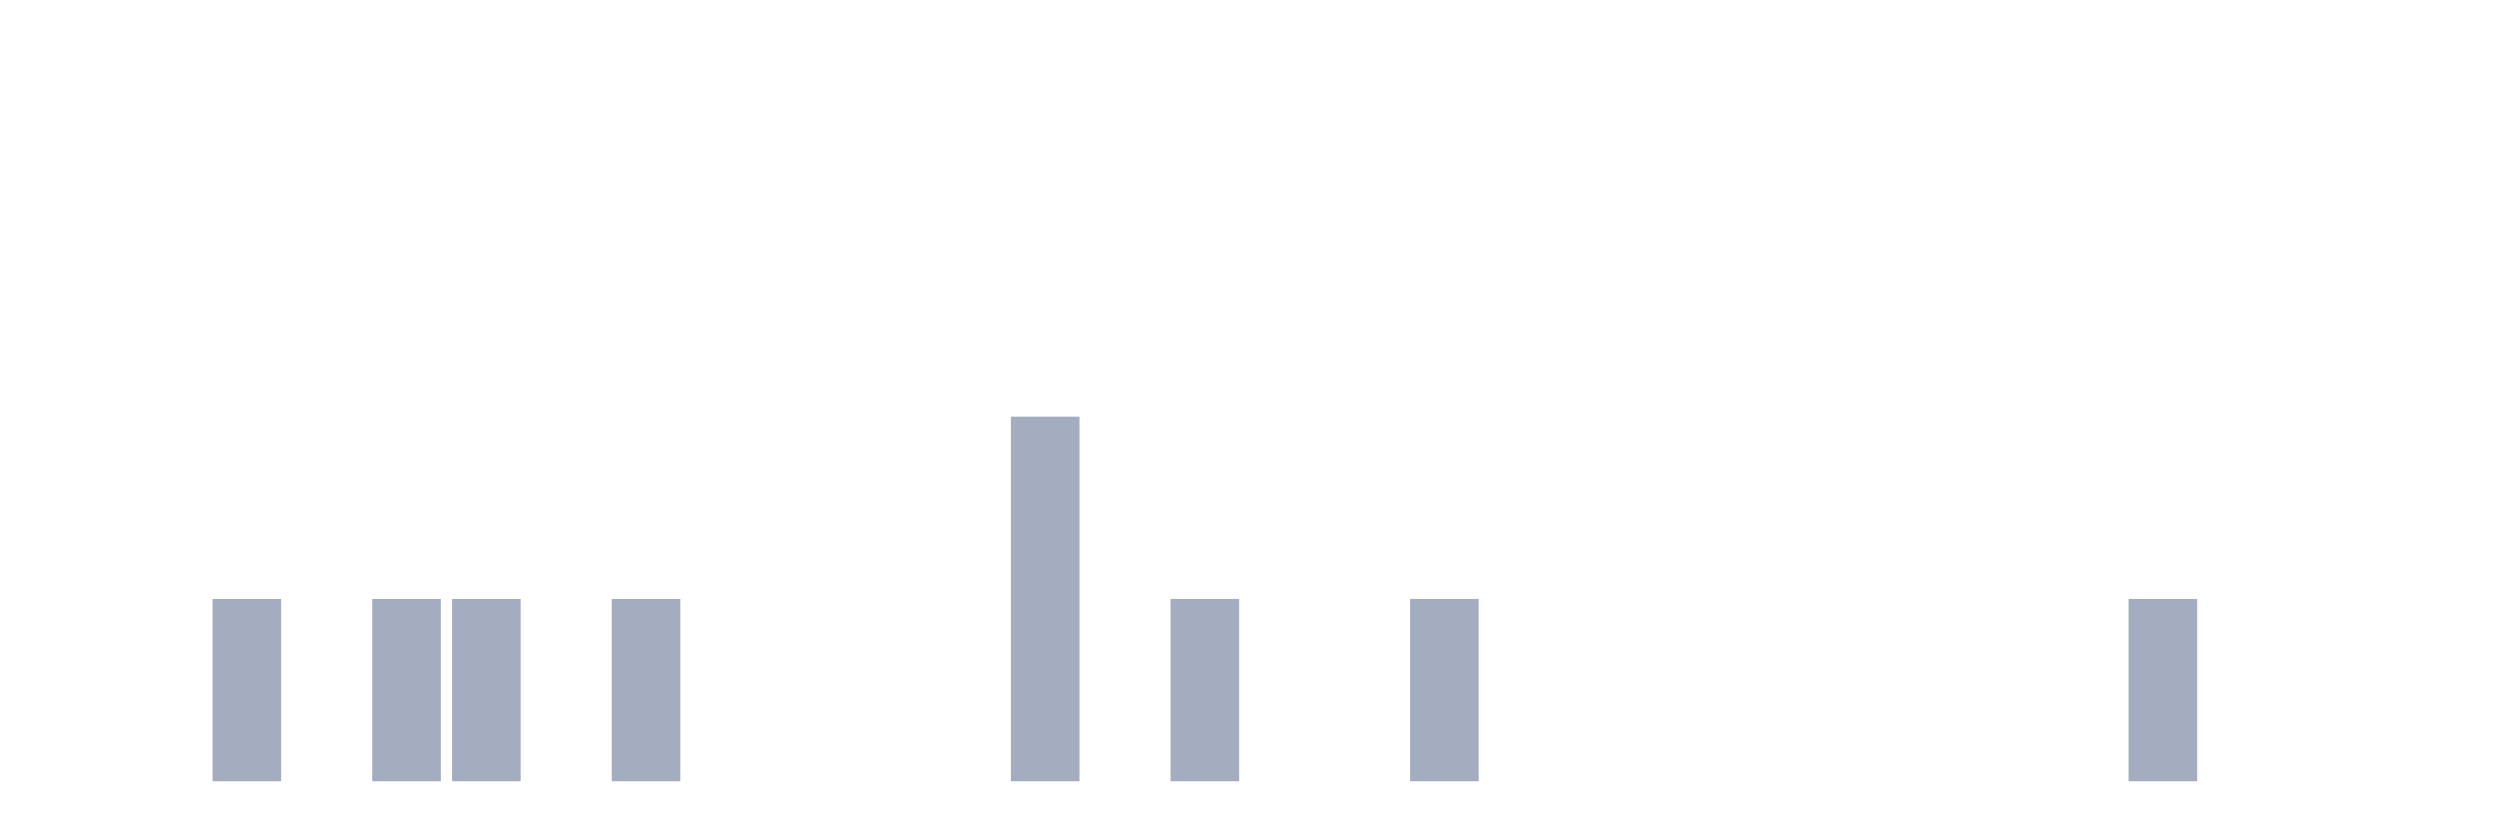
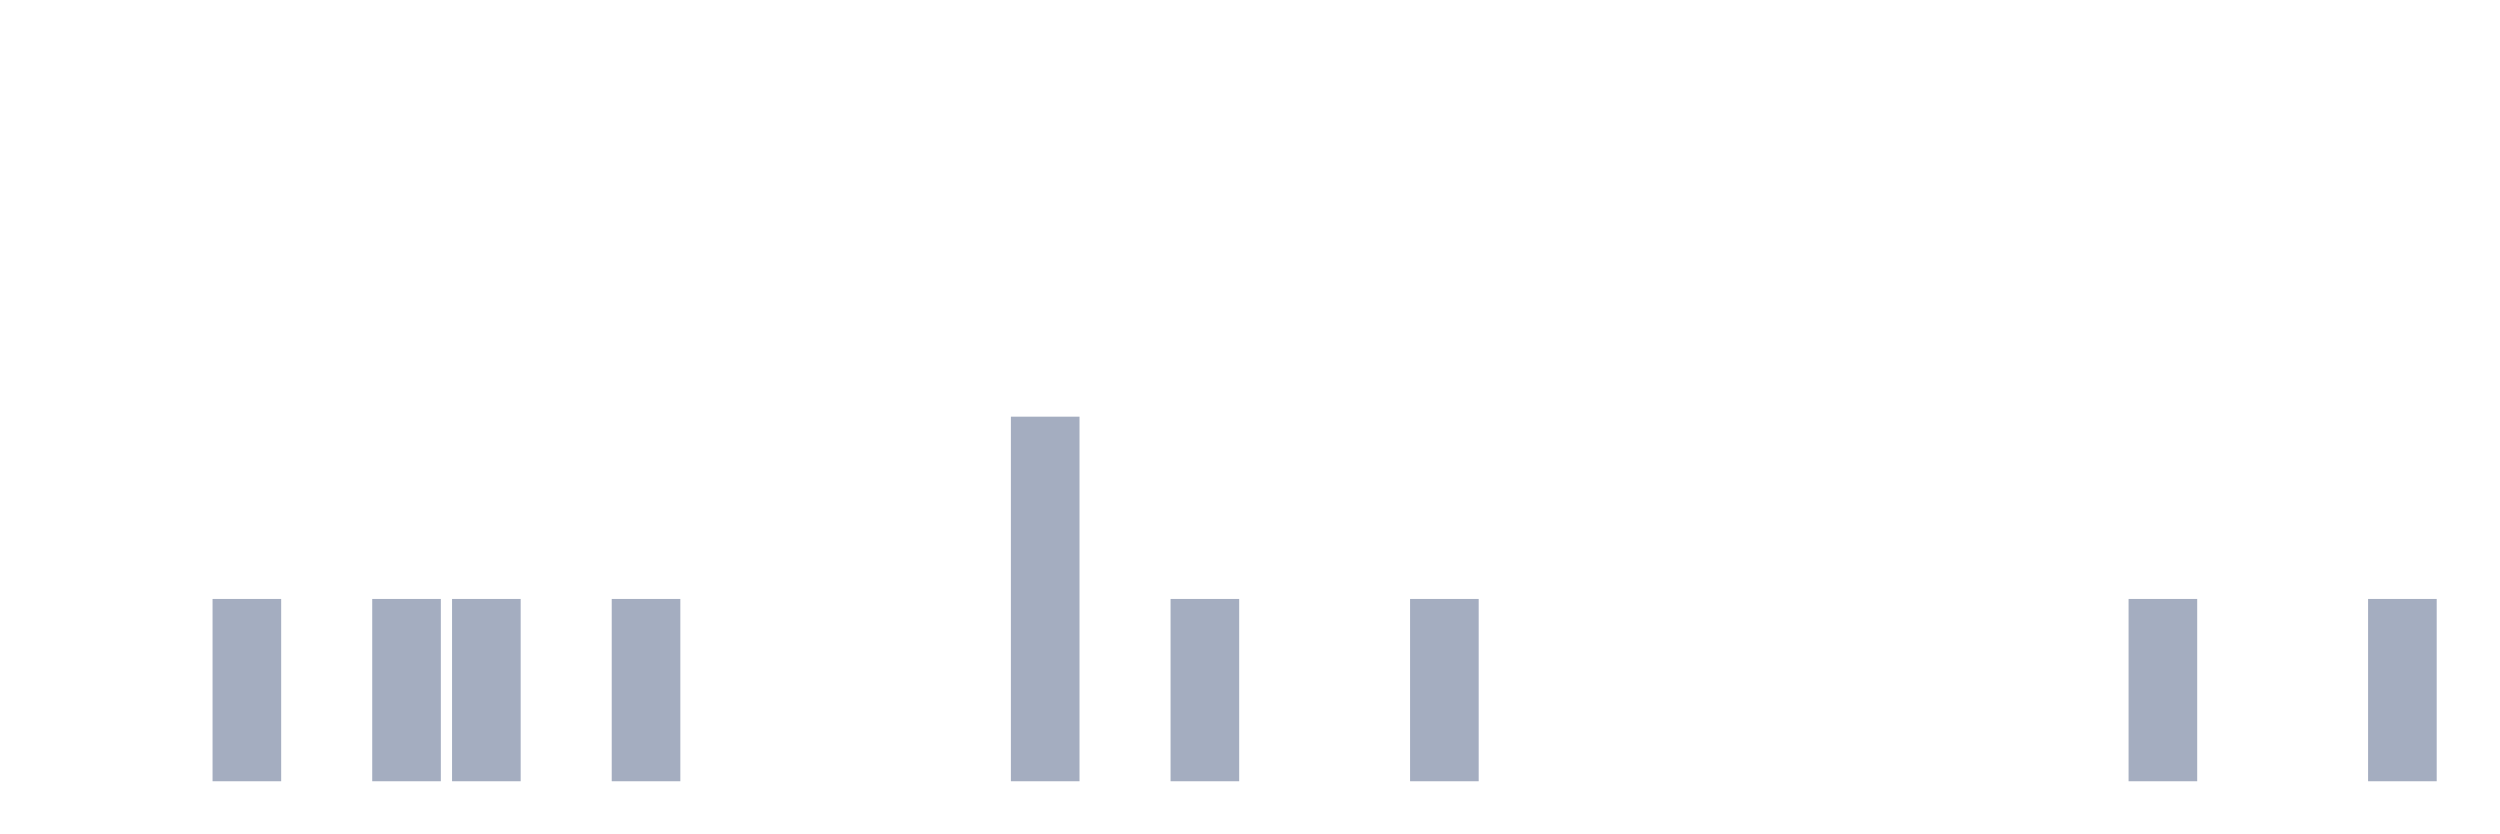
<svg xmlns="http://www.w3.org/2000/svg" viewBox="0 0 480 160">
  <g transform="translate(10,10)">
    <rect class="bar" x="0.153" width="13.175" y="140" height="0" fill="rgb(164,173,192)" />
    <rect class="bar" x="15.482" width="13.175" y="140" height="0" fill="rgb(164,173,192)" />
    <rect class="bar" x="30.81" width="13.175" y="105" height="35" fill="rgb(164,173,192)" />
    <rect class="bar" x="46.138" width="13.175" y="140" height="0" fill="rgb(164,173,192)" />
    <rect class="bar" x="61.466" width="13.175" y="105" height="35" fill="rgb(164,173,192)" />
    <rect class="bar" x="76.794" width="13.175" y="105" height="35" fill="rgb(164,173,192)" />
    <rect class="bar" x="92.123" width="13.175" y="140" height="0" fill="rgb(164,173,192)" />
    <rect class="bar" x="107.451" width="13.175" y="105" height="35" fill="rgb(164,173,192)" />
    <rect class="bar" x="122.779" width="13.175" y="140" height="0" fill="rgb(164,173,192)" />
    <rect class="bar" x="138.107" width="13.175" y="140" height="0" fill="rgb(164,173,192)" />
    <rect class="bar" x="153.436" width="13.175" y="140" height="0" fill="rgb(164,173,192)" />
    <rect class="bar" x="168.764" width="13.175" y="140" height="0" fill="rgb(164,173,192)" />
    <rect class="bar" x="184.092" width="13.175" y="70" height="70" fill="rgb(164,173,192)" />
    <rect class="bar" x="199.42" width="13.175" y="140" height="0" fill="rgb(164,173,192)" />
    <rect class="bar" x="214.748" width="13.175" y="105" height="35" fill="rgb(164,173,192)" />
    <rect class="bar" x="230.077" width="13.175" y="140" height="0" fill="rgb(164,173,192)" />
    <rect class="bar" x="245.405" width="13.175" y="140" height="0" fill="rgb(164,173,192)" />
    <rect class="bar" x="260.733" width="13.175" y="105" height="35" fill="rgb(164,173,192)" />
    <rect class="bar" x="276.061" width="13.175" y="140" height="0" fill="rgb(164,173,192)" />
    <rect class="bar" x="291.39" width="13.175" y="140" height="0" fill="rgb(164,173,192)" />
    <rect class="bar" x="306.718" width="13.175" y="140" height="0" fill="rgb(164,173,192)" />
    <rect class="bar" x="322.046" width="13.175" y="140" height="0" fill="rgb(164,173,192)" />
    <rect class="bar" x="337.374" width="13.175" y="140" height="0" fill="rgb(164,173,192)" />
    <rect class="bar" x="352.702" width="13.175" y="140" height="0" fill="rgb(164,173,192)" />
    <rect class="bar" x="368.031" width="13.175" y="140" height="0" fill="rgb(164,173,192)" />
    <rect class="bar" x="383.359" width="13.175" y="140" height="0" fill="rgb(164,173,192)" />
    <rect class="bar" x="398.687" width="13.175" y="105" height="35" fill="rgb(164,173,192)" />
    <rect class="bar" x="414.015" width="13.175" y="140" height="0" fill="rgb(164,173,192)" />
    <rect class="bar" x="429.344" width="13.175" y="140" height="0" fill="rgb(164,173,192)" />
-     <rect class="bar" x="444.672" width="13.175" y="140" height="0" fill="rgb(164,173,192)" />
+     <rect class="bar" x="444.672" width="13.175" y="105" height="35" fill="rgb(164,173,192)" />
  </g>
</svg>
